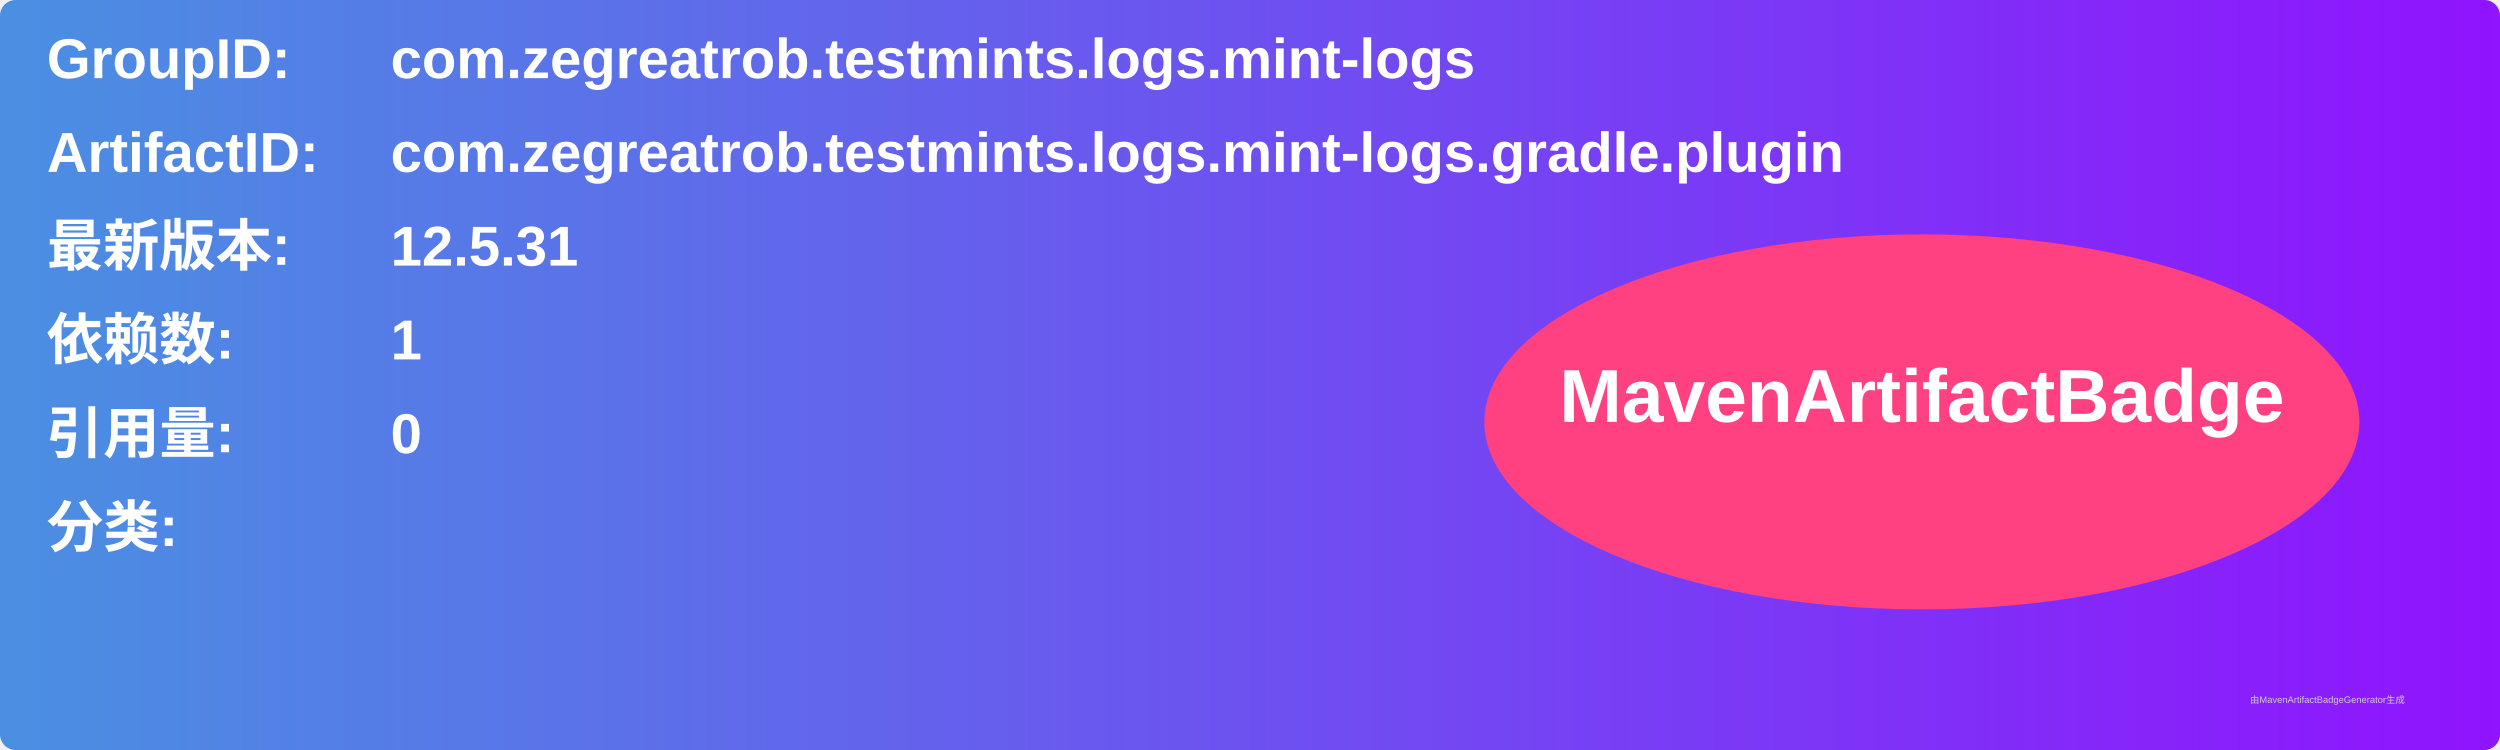
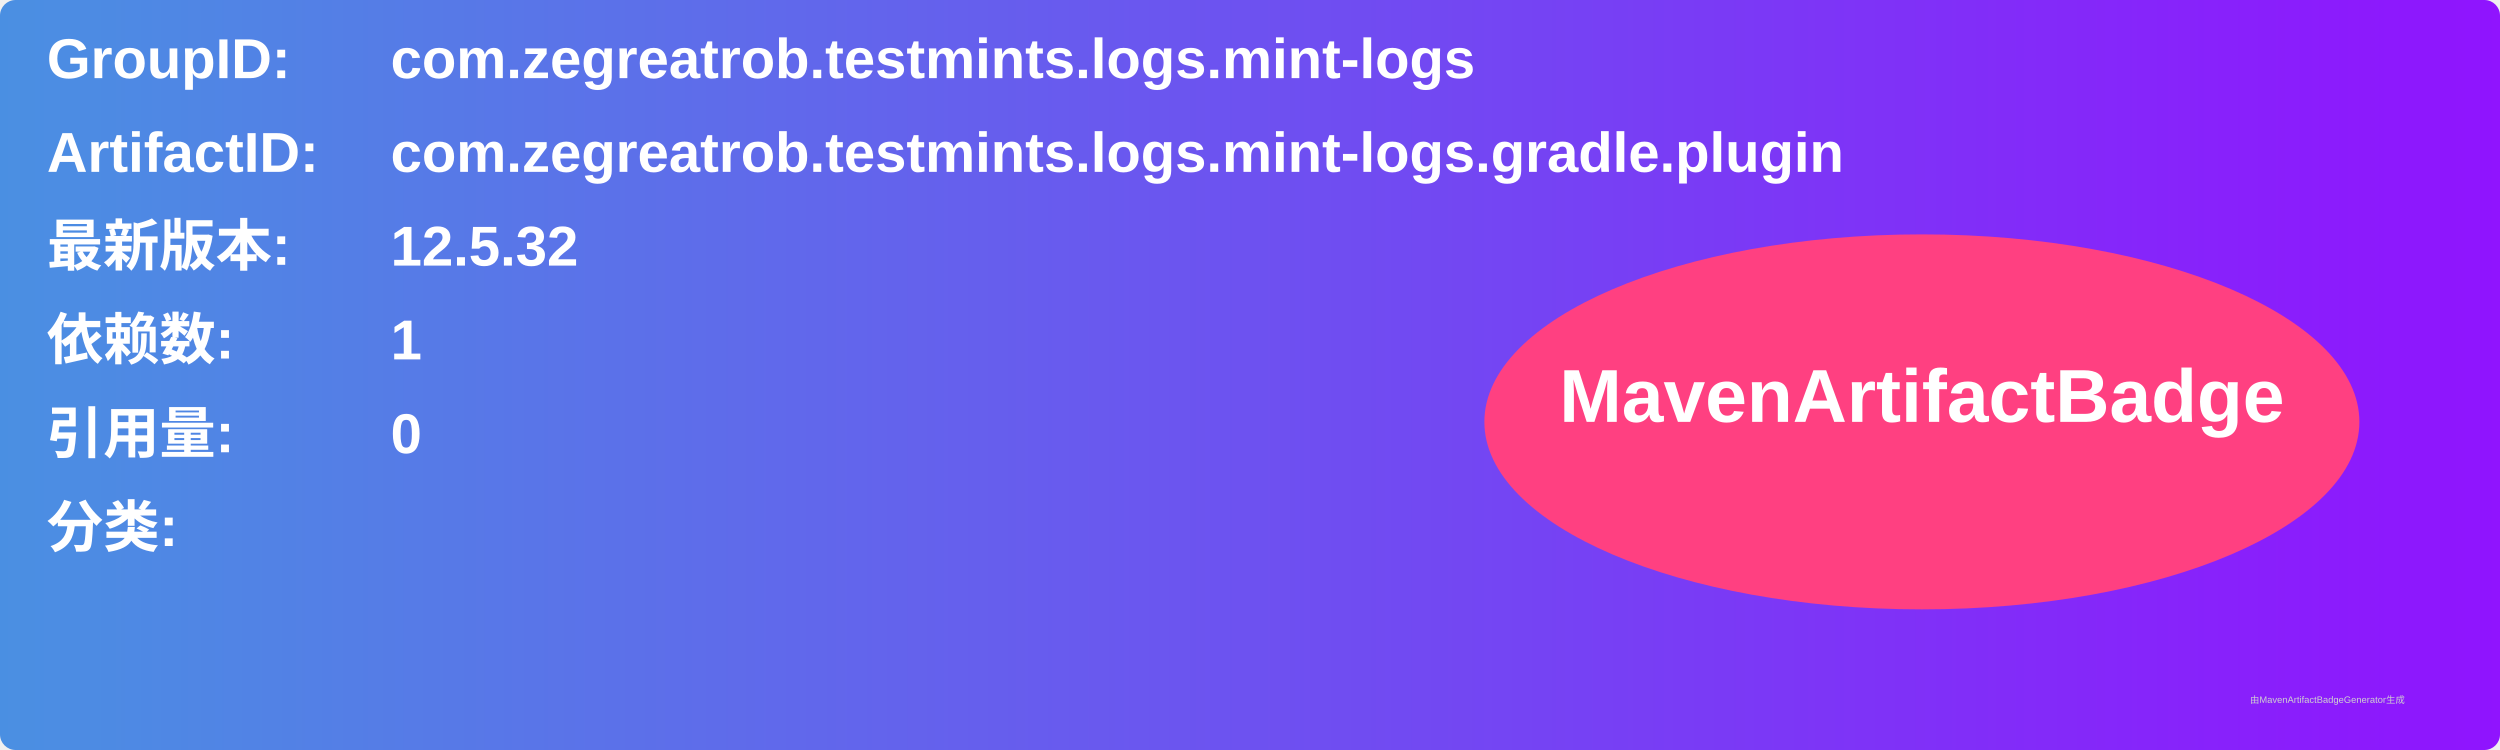
<svg xmlns="http://www.w3.org/2000/svg" width="800" height="240" viewBox="0 0 800 240">
  <linearGradient id="grad" x1="0%" y1="0%" x2="100%" y2="0%">
    <stop offset="0%" stop-color="#4a90e2" />
    <stop offset="100%" stop-color="#9013fe" />
  </linearGradient>
  <rect width="100%" height="100%" rx="5" ry="5" fill="url(#grad)" />
  <g transform="translate(15, 15)">
    <text x="0" y="10" font-family="Arial" font-size="18" fill="white" font-weight="bold" width="260">GroupID:</text>
    <text x="110" y="10" font-family="Arial" font-size="18" fill="white" font-weight="bold" width="460">com.zegreatrob.testmints.logs.mint-logs</text>
    <text x="0" y="40" font-family="Arial" font-size="18" fill="white" font-weight="bold" width="260">ArtifactID:</text>
    <text x="110" y="40" font-family="Arial" font-size="18" fill="white" font-weight="bold" width="460">com.zegreatrob.testmints.logs.mint-logs.gradle.plugin</text>
    <text x="0" y="70" font-family="Arial" font-size="18" fill="white" font-weight="bold">最新版本:</text>
    <text x="110" y="70" font-family="Arial" font-size="18" fill="white" font-weight="bold">
-       <tspan font-weight="bold">12.5.31</tspan>
+       <tspan font-weight="bold">12.5.32</tspan>
    </text>
    <text x="0" y="100" font-family="Arial" font-size="18" fill="white" font-weight="bold">依赖数: </text>
    <text x="110" y="100" font-family="Arial" font-size="18" fill="white">
      <tspan font-weight="bold">1</tspan>
    </text>
    <text x="0" y="130" font-family="Arial" font-size="18" fill="white" font-weight="bold">引用量: </text>
    <text x="110" y="130" font-family="Arial" font-size="18" fill="white">
      <tspan font-weight="bold">0</tspan>
    </text>
    <text x="0" y="160" font-family="Arial" font-size="18" fill="white" font-weight="bold">分类:</text>
    <text x="10" y="190" font-family="Arial" font-size="10" fill="white">
      <tspan font-weight="bold" />
    </text>
    <ellipse cx="600" cy="120" rx="140" ry="60" fill="#ff4081" />
    <text x="600" y="120" text-anchor="middle" font-family="Arial" font-size="24" fill="white" font-weight="bold">MavenArtifactBadge</text>
  </g>
  <text x="720" y="225" font-family="Arial" font-size="3" fill="#d0d0d0">由MavenArtifactBadgeGenerator生成</text>
</svg>
